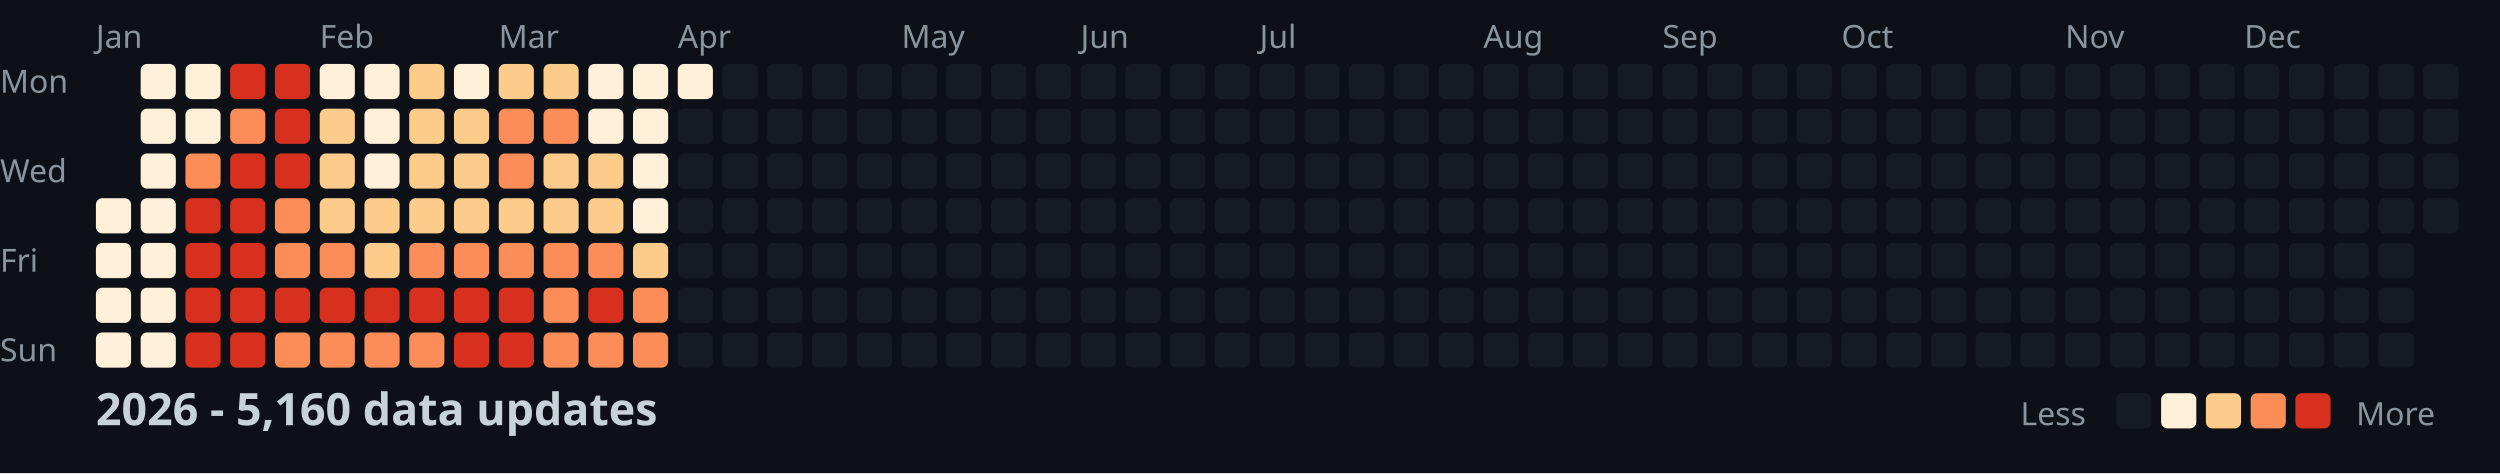
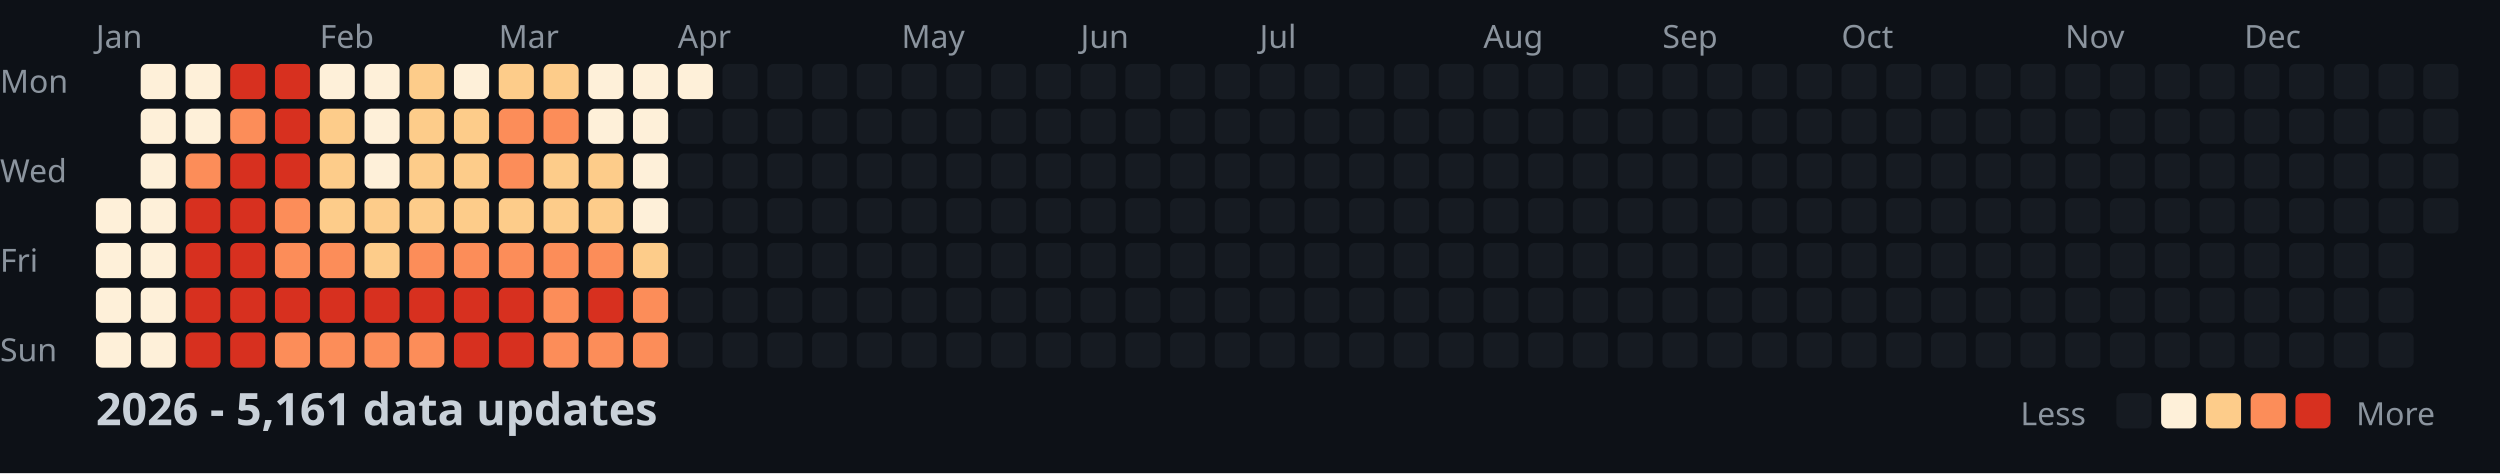
<svg xmlns="http://www.w3.org/2000/svg" width="782" height="148">
  <style>
    .month { font: 10px sans-serif; fill: #8b949e; }
    .day { font: 10px sans-serif; fill: #8b949e; }
    .title { font: bold 14px sans-serif; fill: #c9d1d9; }
    .legend { font: 10px sans-serif; fill: #8b949e; }
  </style>
  <rect width="100%" height="100%" fill="#0d1117" />
  <text x="0" y="29" class="day">Mon</text>
  <text x="0" y="57" class="day">Wed</text>
  <text x="0" y="85" class="day">Fri</text>
  <text x="0" y="113" class="day">Sun</text>
  <text x="30" y="15" class="month">Jan</text>
  <text x="100" y="15" class="month">Feb</text>
  <text x="156" y="15" class="month">Mar</text>
  <text x="212" y="15" class="month">Apr</text>
  <text x="282" y="15" class="month">May</text>
  <text x="338" y="15" class="month">Jun</text>
  <text x="394" y="15" class="month">Jul</text>
  <text x="464" y="15" class="month">Aug</text>
  <text x="520" y="15" class="month">Sep</text>
  <text x="576" y="15" class="month">Oct</text>
  <text x="646" y="15" class="month">Nov</text>
  <text x="702" y="15" class="month">Dec</text>
  <rect x="30" y="62" width="11" height="11" fill="#fef0d9" rx="2" />
  <rect x="30" y="76" width="11" height="11" fill="#fef0d9" rx="2" />
  <rect x="30" y="90" width="11" height="11" fill="#fef0d9" rx="2" />
  <rect x="30" y="104" width="11" height="11" fill="#fef0d9" rx="2" />
  <rect x="44" y="20" width="11" height="11" fill="#fef0d9" rx="2" />
  <rect x="44" y="34" width="11" height="11" fill="#fef0d9" rx="2" />
  <rect x="44" y="48" width="11" height="11" fill="#fef0d9" rx="2" />
  <rect x="44" y="62" width="11" height="11" fill="#fef0d9" rx="2" />
  <rect x="44" y="76" width="11" height="11" fill="#fef0d9" rx="2" />
  <rect x="44" y="90" width="11" height="11" fill="#fef0d9" rx="2" />
  <rect x="44" y="104" width="11" height="11" fill="#fef0d9" rx="2" />
  <rect x="58" y="20" width="11" height="11" fill="#fef0d9" rx="2" />
  <rect x="58" y="34" width="11" height="11" fill="#fef0d9" rx="2" />
  <rect x="58" y="48" width="11" height="11" fill="#fc8d59" rx="2" />
  <rect x="58" y="62" width="11" height="11" fill="#d7301f" rx="2" />
  <rect x="58" y="76" width="11" height="11" fill="#d7301f" rx="2" />
  <rect x="58" y="90" width="11" height="11" fill="#d7301f" rx="2" />
  <rect x="58" y="104" width="11" height="11" fill="#d7301f" rx="2" />
  <rect x="72" y="20" width="11" height="11" fill="#d7301f" rx="2" />
  <rect x="72" y="34" width="11" height="11" fill="#fc8d59" rx="2" />
  <rect x="72" y="48" width="11" height="11" fill="#d7301f" rx="2" />
  <rect x="72" y="62" width="11" height="11" fill="#d7301f" rx="2" />
  <rect x="72" y="76" width="11" height="11" fill="#d7301f" rx="2" />
  <rect x="72" y="90" width="11" height="11" fill="#d7301f" rx="2" />
  <rect x="72" y="104" width="11" height="11" fill="#d7301f" rx="2" />
  <rect x="86" y="20" width="11" height="11" fill="#d7301f" rx="2" />
  <rect x="86" y="34" width="11" height="11" fill="#d7301f" rx="2" />
  <rect x="86" y="48" width="11" height="11" fill="#d7301f" rx="2" />
  <rect x="86" y="62" width="11" height="11" fill="#fc8d59" rx="2" />
  <rect x="86" y="76" width="11" height="11" fill="#fc8d59" rx="2" />
  <rect x="86" y="90" width="11" height="11" fill="#d7301f" rx="2" />
  <rect x="86" y="104" width="11" height="11" fill="#fc8d59" rx="2" />
  <rect x="100" y="20" width="11" height="11" fill="#fef0d9" rx="2" />
  <rect x="100" y="34" width="11" height="11" fill="#fdcc8a" rx="2" />
  <rect x="100" y="48" width="11" height="11" fill="#fdcc8a" rx="2" />
  <rect x="100" y="62" width="11" height="11" fill="#fdcc8a" rx="2" />
  <rect x="100" y="76" width="11" height="11" fill="#fc8d59" rx="2" />
  <rect x="100" y="90" width="11" height="11" fill="#d7301f" rx="2" />
  <rect x="100" y="104" width="11" height="11" fill="#fc8d59" rx="2" />
  <rect x="114" y="20" width="11" height="11" fill="#fef0d9" rx="2" />
  <rect x="114" y="34" width="11" height="11" fill="#fef0d9" rx="2" />
  <rect x="114" y="48" width="11" height="11" fill="#fef0d9" rx="2" />
  <rect x="114" y="62" width="11" height="11" fill="#fdcc8a" rx="2" />
  <rect x="114" y="76" width="11" height="11" fill="#fdcc8a" rx="2" />
  <rect x="114" y="90" width="11" height="11" fill="#d7301f" rx="2" />
  <rect x="114" y="104" width="11" height="11" fill="#fc8d59" rx="2" />
  <rect x="128" y="20" width="11" height="11" fill="#fdcc8a" rx="2" />
  <rect x="128" y="34" width="11" height="11" fill="#fdcc8a" rx="2" />
  <rect x="128" y="48" width="11" height="11" fill="#fdcc8a" rx="2" />
  <rect x="128" y="62" width="11" height="11" fill="#fdcc8a" rx="2" />
  <rect x="128" y="76" width="11" height="11" fill="#fc8d59" rx="2" />
  <rect x="128" y="90" width="11" height="11" fill="#d7301f" rx="2" />
  <rect x="128" y="104" width="11" height="11" fill="#fc8d59" rx="2" />
  <rect x="142" y="20" width="11" height="11" fill="#fef0d9" rx="2" />
  <rect x="142" y="34" width="11" height="11" fill="#fdcc8a" rx="2" />
  <rect x="142" y="48" width="11" height="11" fill="#fdcc8a" rx="2" />
  <rect x="142" y="62" width="11" height="11" fill="#fdcc8a" rx="2" />
  <rect x="142" y="76" width="11" height="11" fill="#fc8d59" rx="2" />
  <rect x="142" y="90" width="11" height="11" fill="#d7301f" rx="2" />
  <rect x="142" y="104" width="11" height="11" fill="#d7301f" rx="2" />
  <rect x="156" y="20" width="11" height="11" fill="#fdcc8a" rx="2" />
  <rect x="156" y="34" width="11" height="11" fill="#fc8d59" rx="2" />
  <rect x="156" y="48" width="11" height="11" fill="#fc8d59" rx="2" />
  <rect x="156" y="62" width="11" height="11" fill="#fdcc8a" rx="2" />
  <rect x="156" y="76" width="11" height="11" fill="#fc8d59" rx="2" />
  <rect x="156" y="90" width="11" height="11" fill="#d7301f" rx="2" />
  <rect x="156" y="104" width="11" height="11" fill="#d7301f" rx="2" />
  <rect x="170" y="20" width="11" height="11" fill="#fdcc8a" rx="2" />
  <rect x="170" y="34" width="11" height="11" fill="#fc8d59" rx="2" />
  <rect x="170" y="48" width="11" height="11" fill="#fdcc8a" rx="2" />
  <rect x="170" y="62" width="11" height="11" fill="#fdcc8a" rx="2" />
  <rect x="170" y="76" width="11" height="11" fill="#fc8d59" rx="2" />
  <rect x="170" y="90" width="11" height="11" fill="#fc8d59" rx="2" />
  <rect x="170" y="104" width="11" height="11" fill="#fc8d59" rx="2" />
  <rect x="184" y="20" width="11" height="11" fill="#fef0d9" rx="2" />
  <rect x="184" y="34" width="11" height="11" fill="#fef0d9" rx="2" />
  <rect x="184" y="48" width="11" height="11" fill="#fdcc8a" rx="2" />
  <rect x="184" y="62" width="11" height="11" fill="#fdcc8a" rx="2" />
  <rect x="184" y="76" width="11" height="11" fill="#fc8d59" rx="2" />
  <rect x="184" y="90" width="11" height="11" fill="#d7301f" rx="2" />
  <rect x="184" y="104" width="11" height="11" fill="#fc8d59" rx="2" />
  <rect x="198" y="20" width="11" height="11" fill="#fef0d9" rx="2" />
  <rect x="198" y="34" width="11" height="11" fill="#fef0d9" rx="2" />
  <rect x="198" y="48" width="11" height="11" fill="#fef0d9" rx="2" />
  <rect x="198" y="62" width="11" height="11" fill="#fef0d9" rx="2" />
  <rect x="198" y="76" width="11" height="11" fill="#fdcc8a" rx="2" />
  <rect x="198" y="90" width="11" height="11" fill="#fc8d59" rx="2" />
  <rect x="198" y="104" width="11" height="11" fill="#fc8d59" rx="2" />
  <rect x="212" y="20" width="11" height="11" fill="#fef0d9" rx="2" />
  <rect x="212" y="34" width="11" height="11" fill="#161b22" rx="2" />
  <rect x="212" y="48" width="11" height="11" fill="#161b22" rx="2" />
  <rect x="212" y="62" width="11" height="11" fill="#161b22" rx="2" />
  <rect x="212" y="76" width="11" height="11" fill="#161b22" rx="2" />
  <rect x="212" y="90" width="11" height="11" fill="#161b22" rx="2" />
  <rect x="212" y="104" width="11" height="11" fill="#161b22" rx="2" />
  <rect x="226" y="20" width="11" height="11" fill="#161b22" rx="2" />
  <rect x="226" y="34" width="11" height="11" fill="#161b22" rx="2" />
  <rect x="226" y="48" width="11" height="11" fill="#161b22" rx="2" />
  <rect x="226" y="62" width="11" height="11" fill="#161b22" rx="2" />
  <rect x="226" y="76" width="11" height="11" fill="#161b22" rx="2" />
  <rect x="226" y="90" width="11" height="11" fill="#161b22" rx="2" />
  <rect x="226" y="104" width="11" height="11" fill="#161b22" rx="2" />
  <rect x="240" y="20" width="11" height="11" fill="#161b22" rx="2" />
  <rect x="240" y="34" width="11" height="11" fill="#161b22" rx="2" />
  <rect x="240" y="48" width="11" height="11" fill="#161b22" rx="2" />
  <rect x="240" y="62" width="11" height="11" fill="#161b22" rx="2" />
  <rect x="240" y="76" width="11" height="11" fill="#161b22" rx="2" />
  <rect x="240" y="90" width="11" height="11" fill="#161b22" rx="2" />
  <rect x="240" y="104" width="11" height="11" fill="#161b22" rx="2" />
  <rect x="254" y="20" width="11" height="11" fill="#161b22" rx="2" />
  <rect x="254" y="34" width="11" height="11" fill="#161b22" rx="2" />
  <rect x="254" y="48" width="11" height="11" fill="#161b22" rx="2" />
  <rect x="254" y="62" width="11" height="11" fill="#161b22" rx="2" />
  <rect x="254" y="76" width="11" height="11" fill="#161b22" rx="2" />
  <rect x="254" y="90" width="11" height="11" fill="#161b22" rx="2" />
  <rect x="254" y="104" width="11" height="11" fill="#161b22" rx="2" />
  <rect x="268" y="20" width="11" height="11" fill="#161b22" rx="2" />
  <rect x="268" y="34" width="11" height="11" fill="#161b22" rx="2" />
  <rect x="268" y="48" width="11" height="11" fill="#161b22" rx="2" />
  <rect x="268" y="62" width="11" height="11" fill="#161b22" rx="2" />
  <rect x="268" y="76" width="11" height="11" fill="#161b22" rx="2" />
  <rect x="268" y="90" width="11" height="11" fill="#161b22" rx="2" />
  <rect x="268" y="104" width="11" height="11" fill="#161b22" rx="2" />
  <rect x="282" y="20" width="11" height="11" fill="#161b22" rx="2" />
  <rect x="282" y="34" width="11" height="11" fill="#161b22" rx="2" />
  <rect x="282" y="48" width="11" height="11" fill="#161b22" rx="2" />
  <rect x="282" y="62" width="11" height="11" fill="#161b22" rx="2" />
  <rect x="282" y="76" width="11" height="11" fill="#161b22" rx="2" />
  <rect x="282" y="90" width="11" height="11" fill="#161b22" rx="2" />
  <rect x="282" y="104" width="11" height="11" fill="#161b22" rx="2" />
  <rect x="296" y="20" width="11" height="11" fill="#161b22" rx="2" />
  <rect x="296" y="34" width="11" height="11" fill="#161b22" rx="2" />
  <rect x="296" y="48" width="11" height="11" fill="#161b22" rx="2" />
  <rect x="296" y="62" width="11" height="11" fill="#161b22" rx="2" />
  <rect x="296" y="76" width="11" height="11" fill="#161b22" rx="2" />
  <rect x="296" y="90" width="11" height="11" fill="#161b22" rx="2" />
  <rect x="296" y="104" width="11" height="11" fill="#161b22" rx="2" />
  <rect x="310" y="20" width="11" height="11" fill="#161b22" rx="2" />
  <rect x="310" y="34" width="11" height="11" fill="#161b22" rx="2" />
  <rect x="310" y="48" width="11" height="11" fill="#161b22" rx="2" />
  <rect x="310" y="62" width="11" height="11" fill="#161b22" rx="2" />
  <rect x="310" y="76" width="11" height="11" fill="#161b22" rx="2" />
  <rect x="310" y="90" width="11" height="11" fill="#161b22" rx="2" />
  <rect x="310" y="104" width="11" height="11" fill="#161b22" rx="2" />
  <rect x="324" y="20" width="11" height="11" fill="#161b22" rx="2" />
  <rect x="324" y="34" width="11" height="11" fill="#161b22" rx="2" />
  <rect x="324" y="48" width="11" height="11" fill="#161b22" rx="2" />
  <rect x="324" y="62" width="11" height="11" fill="#161b22" rx="2" />
  <rect x="324" y="76" width="11" height="11" fill="#161b22" rx="2" />
  <rect x="324" y="90" width="11" height="11" fill="#161b22" rx="2" />
  <rect x="324" y="104" width="11" height="11" fill="#161b22" rx="2" />
  <rect x="338" y="20" width="11" height="11" fill="#161b22" rx="2" />
  <rect x="338" y="34" width="11" height="11" fill="#161b22" rx="2" />
  <rect x="338" y="48" width="11" height="11" fill="#161b22" rx="2" />
  <rect x="338" y="62" width="11" height="11" fill="#161b22" rx="2" />
  <rect x="338" y="76" width="11" height="11" fill="#161b22" rx="2" />
  <rect x="338" y="90" width="11" height="11" fill="#161b22" rx="2" />
  <rect x="338" y="104" width="11" height="11" fill="#161b22" rx="2" />
  <rect x="352" y="20" width="11" height="11" fill="#161b22" rx="2" />
  <rect x="352" y="34" width="11" height="11" fill="#161b22" rx="2" />
  <rect x="352" y="48" width="11" height="11" fill="#161b22" rx="2" />
  <rect x="352" y="62" width="11" height="11" fill="#161b22" rx="2" />
  <rect x="352" y="76" width="11" height="11" fill="#161b22" rx="2" />
  <rect x="352" y="90" width="11" height="11" fill="#161b22" rx="2" />
  <rect x="352" y="104" width="11" height="11" fill="#161b22" rx="2" />
  <rect x="366" y="20" width="11" height="11" fill="#161b22" rx="2" />
  <rect x="366" y="34" width="11" height="11" fill="#161b22" rx="2" />
  <rect x="366" y="48" width="11" height="11" fill="#161b22" rx="2" />
  <rect x="366" y="62" width="11" height="11" fill="#161b22" rx="2" />
  <rect x="366" y="76" width="11" height="11" fill="#161b22" rx="2" />
  <rect x="366" y="90" width="11" height="11" fill="#161b22" rx="2" />
  <rect x="366" y="104" width="11" height="11" fill="#161b22" rx="2" />
  <rect x="380" y="20" width="11" height="11" fill="#161b22" rx="2" />
  <rect x="380" y="34" width="11" height="11" fill="#161b22" rx="2" />
  <rect x="380" y="48" width="11" height="11" fill="#161b22" rx="2" />
  <rect x="380" y="62" width="11" height="11" fill="#161b22" rx="2" />
  <rect x="380" y="76" width="11" height="11" fill="#161b22" rx="2" />
  <rect x="380" y="90" width="11" height="11" fill="#161b22" rx="2" />
  <rect x="380" y="104" width="11" height="11" fill="#161b22" rx="2" />
  <rect x="394" y="20" width="11" height="11" fill="#161b22" rx="2" />
  <rect x="394" y="34" width="11" height="11" fill="#161b22" rx="2" />
  <rect x="394" y="48" width="11" height="11" fill="#161b22" rx="2" />
  <rect x="394" y="62" width="11" height="11" fill="#161b22" rx="2" />
  <rect x="394" y="76" width="11" height="11" fill="#161b22" rx="2" />
  <rect x="394" y="90" width="11" height="11" fill="#161b22" rx="2" />
  <rect x="394" y="104" width="11" height="11" fill="#161b22" rx="2" />
  <rect x="408" y="20" width="11" height="11" fill="#161b22" rx="2" />
  <rect x="408" y="34" width="11" height="11" fill="#161b22" rx="2" />
  <rect x="408" y="48" width="11" height="11" fill="#161b22" rx="2" />
  <rect x="408" y="62" width="11" height="11" fill="#161b22" rx="2" />
  <rect x="408" y="76" width="11" height="11" fill="#161b22" rx="2" />
  <rect x="408" y="90" width="11" height="11" fill="#161b22" rx="2" />
  <rect x="408" y="104" width="11" height="11" fill="#161b22" rx="2" />
  <rect x="422" y="20" width="11" height="11" fill="#161b22" rx="2" />
  <rect x="422" y="34" width="11" height="11" fill="#161b22" rx="2" />
  <rect x="422" y="48" width="11" height="11" fill="#161b22" rx="2" />
  <rect x="422" y="62" width="11" height="11" fill="#161b22" rx="2" />
  <rect x="422" y="76" width="11" height="11" fill="#161b22" rx="2" />
  <rect x="422" y="90" width="11" height="11" fill="#161b22" rx="2" />
  <rect x="422" y="104" width="11" height="11" fill="#161b22" rx="2" />
  <rect x="436" y="20" width="11" height="11" fill="#161b22" rx="2" />
  <rect x="436" y="34" width="11" height="11" fill="#161b22" rx="2" />
  <rect x="436" y="48" width="11" height="11" fill="#161b22" rx="2" />
  <rect x="436" y="62" width="11" height="11" fill="#161b22" rx="2" />
  <rect x="436" y="76" width="11" height="11" fill="#161b22" rx="2" />
  <rect x="436" y="90" width="11" height="11" fill="#161b22" rx="2" />
  <rect x="436" y="104" width="11" height="11" fill="#161b22" rx="2" />
  <rect x="450" y="20" width="11" height="11" fill="#161b22" rx="2" />
  <rect x="450" y="34" width="11" height="11" fill="#161b22" rx="2" />
  <rect x="450" y="48" width="11" height="11" fill="#161b22" rx="2" />
  <rect x="450" y="62" width="11" height="11" fill="#161b22" rx="2" />
  <rect x="450" y="76" width="11" height="11" fill="#161b22" rx="2" />
  <rect x="450" y="90" width="11" height="11" fill="#161b22" rx="2" />
  <rect x="450" y="104" width="11" height="11" fill="#161b22" rx="2" />
  <rect x="464" y="20" width="11" height="11" fill="#161b22" rx="2" />
  <rect x="464" y="34" width="11" height="11" fill="#161b22" rx="2" />
  <rect x="464" y="48" width="11" height="11" fill="#161b22" rx="2" />
  <rect x="464" y="62" width="11" height="11" fill="#161b22" rx="2" />
  <rect x="464" y="76" width="11" height="11" fill="#161b22" rx="2" />
  <rect x="464" y="90" width="11" height="11" fill="#161b22" rx="2" />
  <rect x="464" y="104" width="11" height="11" fill="#161b22" rx="2" />
  <rect x="478" y="20" width="11" height="11" fill="#161b22" rx="2" />
  <rect x="478" y="34" width="11" height="11" fill="#161b22" rx="2" />
  <rect x="478" y="48" width="11" height="11" fill="#161b22" rx="2" />
  <rect x="478" y="62" width="11" height="11" fill="#161b22" rx="2" />
  <rect x="478" y="76" width="11" height="11" fill="#161b22" rx="2" />
  <rect x="478" y="90" width="11" height="11" fill="#161b22" rx="2" />
  <rect x="478" y="104" width="11" height="11" fill="#161b22" rx="2" />
  <rect x="492" y="20" width="11" height="11" fill="#161b22" rx="2" />
  <rect x="492" y="34" width="11" height="11" fill="#161b22" rx="2" />
  <rect x="492" y="48" width="11" height="11" fill="#161b22" rx="2" />
  <rect x="492" y="62" width="11" height="11" fill="#161b22" rx="2" />
  <rect x="492" y="76" width="11" height="11" fill="#161b22" rx="2" />
  <rect x="492" y="90" width="11" height="11" fill="#161b22" rx="2" />
  <rect x="492" y="104" width="11" height="11" fill="#161b22" rx="2" />
  <rect x="506" y="20" width="11" height="11" fill="#161b22" rx="2" />
  <rect x="506" y="34" width="11" height="11" fill="#161b22" rx="2" />
  <rect x="506" y="48" width="11" height="11" fill="#161b22" rx="2" />
  <rect x="506" y="62" width="11" height="11" fill="#161b22" rx="2" />
  <rect x="506" y="76" width="11" height="11" fill="#161b22" rx="2" />
  <rect x="506" y="90" width="11" height="11" fill="#161b22" rx="2" />
  <rect x="506" y="104" width="11" height="11" fill="#161b22" rx="2" />
  <rect x="520" y="20" width="11" height="11" fill="#161b22" rx="2" />
  <rect x="520" y="34" width="11" height="11" fill="#161b22" rx="2" />
  <rect x="520" y="48" width="11" height="11" fill="#161b22" rx="2" />
  <rect x="520" y="62" width="11" height="11" fill="#161b22" rx="2" />
  <rect x="520" y="76" width="11" height="11" fill="#161b22" rx="2" />
  <rect x="520" y="90" width="11" height="11" fill="#161b22" rx="2" />
  <rect x="520" y="104" width="11" height="11" fill="#161b22" rx="2" />
  <rect x="534" y="20" width="11" height="11" fill="#161b22" rx="2" />
  <rect x="534" y="34" width="11" height="11" fill="#161b22" rx="2" />
  <rect x="534" y="48" width="11" height="11" fill="#161b22" rx="2" />
  <rect x="534" y="62" width="11" height="11" fill="#161b22" rx="2" />
  <rect x="534" y="76" width="11" height="11" fill="#161b22" rx="2" />
  <rect x="534" y="90" width="11" height="11" fill="#161b22" rx="2" />
  <rect x="534" y="104" width="11" height="11" fill="#161b22" rx="2" />
  <rect x="548" y="20" width="11" height="11" fill="#161b22" rx="2" />
  <rect x="548" y="34" width="11" height="11" fill="#161b22" rx="2" />
  <rect x="548" y="48" width="11" height="11" fill="#161b22" rx="2" />
  <rect x="548" y="62" width="11" height="11" fill="#161b22" rx="2" />
  <rect x="548" y="76" width="11" height="11" fill="#161b22" rx="2" />
  <rect x="548" y="90" width="11" height="11" fill="#161b22" rx="2" />
  <rect x="548" y="104" width="11" height="11" fill="#161b22" rx="2" />
  <rect x="562" y="20" width="11" height="11" fill="#161b22" rx="2" />
  <rect x="562" y="34" width="11" height="11" fill="#161b22" rx="2" />
  <rect x="562" y="48" width="11" height="11" fill="#161b22" rx="2" />
  <rect x="562" y="62" width="11" height="11" fill="#161b22" rx="2" />
  <rect x="562" y="76" width="11" height="11" fill="#161b22" rx="2" />
  <rect x="562" y="90" width="11" height="11" fill="#161b22" rx="2" />
  <rect x="562" y="104" width="11" height="11" fill="#161b22" rx="2" />
  <rect x="576" y="20" width="11" height="11" fill="#161b22" rx="2" />
  <rect x="576" y="34" width="11" height="11" fill="#161b22" rx="2" />
  <rect x="576" y="48" width="11" height="11" fill="#161b22" rx="2" />
  <rect x="576" y="62" width="11" height="11" fill="#161b22" rx="2" />
  <rect x="576" y="76" width="11" height="11" fill="#161b22" rx="2" />
  <rect x="576" y="90" width="11" height="11" fill="#161b22" rx="2" />
  <rect x="576" y="104" width="11" height="11" fill="#161b22" rx="2" />
  <rect x="590" y="20" width="11" height="11" fill="#161b22" rx="2" />
  <rect x="590" y="34" width="11" height="11" fill="#161b22" rx="2" />
  <rect x="590" y="48" width="11" height="11" fill="#161b22" rx="2" />
  <rect x="590" y="62" width="11" height="11" fill="#161b22" rx="2" />
  <rect x="590" y="76" width="11" height="11" fill="#161b22" rx="2" />
  <rect x="590" y="90" width="11" height="11" fill="#161b22" rx="2" />
  <rect x="590" y="104" width="11" height="11" fill="#161b22" rx="2" />
  <rect x="604" y="20" width="11" height="11" fill="#161b22" rx="2" />
  <rect x="604" y="34" width="11" height="11" fill="#161b22" rx="2" />
  <rect x="604" y="48" width="11" height="11" fill="#161b22" rx="2" />
  <rect x="604" y="62" width="11" height="11" fill="#161b22" rx="2" />
  <rect x="604" y="76" width="11" height="11" fill="#161b22" rx="2" />
  <rect x="604" y="90" width="11" height="11" fill="#161b22" rx="2" />
  <rect x="604" y="104" width="11" height="11" fill="#161b22" rx="2" />
  <rect x="618" y="20" width="11" height="11" fill="#161b22" rx="2" />
  <rect x="618" y="34" width="11" height="11" fill="#161b22" rx="2" />
  <rect x="618" y="48" width="11" height="11" fill="#161b22" rx="2" />
  <rect x="618" y="62" width="11" height="11" fill="#161b22" rx="2" />
  <rect x="618" y="76" width="11" height="11" fill="#161b22" rx="2" />
  <rect x="618" y="90" width="11" height="11" fill="#161b22" rx="2" />
  <rect x="618" y="104" width="11" height="11" fill="#161b22" rx="2" />
  <rect x="632" y="20" width="11" height="11" fill="#161b22" rx="2" />
  <rect x="632" y="34" width="11" height="11" fill="#161b22" rx="2" />
  <rect x="632" y="48" width="11" height="11" fill="#161b22" rx="2" />
  <rect x="632" y="62" width="11" height="11" fill="#161b22" rx="2" />
  <rect x="632" y="76" width="11" height="11" fill="#161b22" rx="2" />
  <rect x="632" y="90" width="11" height="11" fill="#161b22" rx="2" />
  <rect x="632" y="104" width="11" height="11" fill="#161b22" rx="2" />
  <rect x="646" y="20" width="11" height="11" fill="#161b22" rx="2" />
  <rect x="646" y="34" width="11" height="11" fill="#161b22" rx="2" />
  <rect x="646" y="48" width="11" height="11" fill="#161b22" rx="2" />
  <rect x="646" y="62" width="11" height="11" fill="#161b22" rx="2" />
  <rect x="646" y="76" width="11" height="11" fill="#161b22" rx="2" />
  <rect x="646" y="90" width="11" height="11" fill="#161b22" rx="2" />
  <rect x="646" y="104" width="11" height="11" fill="#161b22" rx="2" />
  <rect x="660" y="20" width="11" height="11" fill="#161b22" rx="2" />
  <rect x="660" y="34" width="11" height="11" fill="#161b22" rx="2" />
  <rect x="660" y="48" width="11" height="11" fill="#161b22" rx="2" />
  <rect x="660" y="62" width="11" height="11" fill="#161b22" rx="2" />
  <rect x="660" y="76" width="11" height="11" fill="#161b22" rx="2" />
  <rect x="660" y="90" width="11" height="11" fill="#161b22" rx="2" />
  <rect x="660" y="104" width="11" height="11" fill="#161b22" rx="2" />
  <rect x="674" y="20" width="11" height="11" fill="#161b22" rx="2" />
  <rect x="674" y="34" width="11" height="11" fill="#161b22" rx="2" />
  <rect x="674" y="48" width="11" height="11" fill="#161b22" rx="2" />
  <rect x="674" y="62" width="11" height="11" fill="#161b22" rx="2" />
  <rect x="674" y="76" width="11" height="11" fill="#161b22" rx="2" />
  <rect x="674" y="90" width="11" height="11" fill="#161b22" rx="2" />
  <rect x="674" y="104" width="11" height="11" fill="#161b22" rx="2" />
  <rect x="688" y="20" width="11" height="11" fill="#161b22" rx="2" />
  <rect x="688" y="34" width="11" height="11" fill="#161b22" rx="2" />
  <rect x="688" y="48" width="11" height="11" fill="#161b22" rx="2" />
  <rect x="688" y="62" width="11" height="11" fill="#161b22" rx="2" />
  <rect x="688" y="76" width="11" height="11" fill="#161b22" rx="2" />
  <rect x="688" y="90" width="11" height="11" fill="#161b22" rx="2" />
  <rect x="688" y="104" width="11" height="11" fill="#161b22" rx="2" />
  <rect x="702" y="20" width="11" height="11" fill="#161b22" rx="2" />
  <rect x="702" y="34" width="11" height="11" fill="#161b22" rx="2" />
  <rect x="702" y="48" width="11" height="11" fill="#161b22" rx="2" />
  <rect x="702" y="62" width="11" height="11" fill="#161b22" rx="2" />
  <rect x="702" y="76" width="11" height="11" fill="#161b22" rx="2" />
  <rect x="702" y="90" width="11" height="11" fill="#161b22" rx="2" />
  <rect x="702" y="104" width="11" height="11" fill="#161b22" rx="2" />
  <rect x="716" y="20" width="11" height="11" fill="#161b22" rx="2" />
  <rect x="716" y="34" width="11" height="11" fill="#161b22" rx="2" />
  <rect x="716" y="48" width="11" height="11" fill="#161b22" rx="2" />
  <rect x="716" y="62" width="11" height="11" fill="#161b22" rx="2" />
  <rect x="716" y="76" width="11" height="11" fill="#161b22" rx="2" />
  <rect x="716" y="90" width="11" height="11" fill="#161b22" rx="2" />
  <rect x="716" y="104" width="11" height="11" fill="#161b22" rx="2" />
  <rect x="730" y="20" width="11" height="11" fill="#161b22" rx="2" />
  <rect x="730" y="34" width="11" height="11" fill="#161b22" rx="2" />
  <rect x="730" y="48" width="11" height="11" fill="#161b22" rx="2" />
  <rect x="730" y="62" width="11" height="11" fill="#161b22" rx="2" />
  <rect x="730" y="76" width="11" height="11" fill="#161b22" rx="2" />
  <rect x="730" y="90" width="11" height="11" fill="#161b22" rx="2" />
  <rect x="730" y="104" width="11" height="11" fill="#161b22" rx="2" />
  <rect x="744" y="20" width="11" height="11" fill="#161b22" rx="2" />
  <rect x="744" y="34" width="11" height="11" fill="#161b22" rx="2" />
  <rect x="744" y="48" width="11" height="11" fill="#161b22" rx="2" />
  <rect x="744" y="62" width="11" height="11" fill="#161b22" rx="2" />
  <rect x="744" y="76" width="11" height="11" fill="#161b22" rx="2" />
  <rect x="744" y="90" width="11" height="11" fill="#161b22" rx="2" />
  <rect x="744" y="104" width="11" height="11" fill="#161b22" rx="2" />
  <rect x="758" y="20" width="11" height="11" fill="#161b22" rx="2" />
  <rect x="758" y="34" width="11" height="11" fill="#161b22" rx="2" />
  <rect x="758" y="48" width="11" height="11" fill="#161b22" rx="2" />
  <rect x="758" y="62" width="11" height="11" fill="#161b22" rx="2" />
-   <text x="30" y="133" class="title">2026 - 5,160 data updates</text>
+   <text x="30" y="133" class="title">2026 - 5,161 data updates</text>
  <text x="632" y="133" class="legend">Less</text>
  <rect x="662" y="123" width="11" height="11" fill="#161b22" rx="2" />
  <rect x="676" y="123" width="11" height="11" fill="#fef0d9" rx="2" />
  <rect x="690" y="123" width="11" height="11" fill="#fdcc8a" rx="2" />
  <rect x="704" y="123" width="11" height="11" fill="#fc8d59" rx="2" />
  <rect x="718" y="123" width="11" height="11" fill="#d7301f" rx="2" />
  <text x="737" y="133" class="legend">More</text>
</svg>
